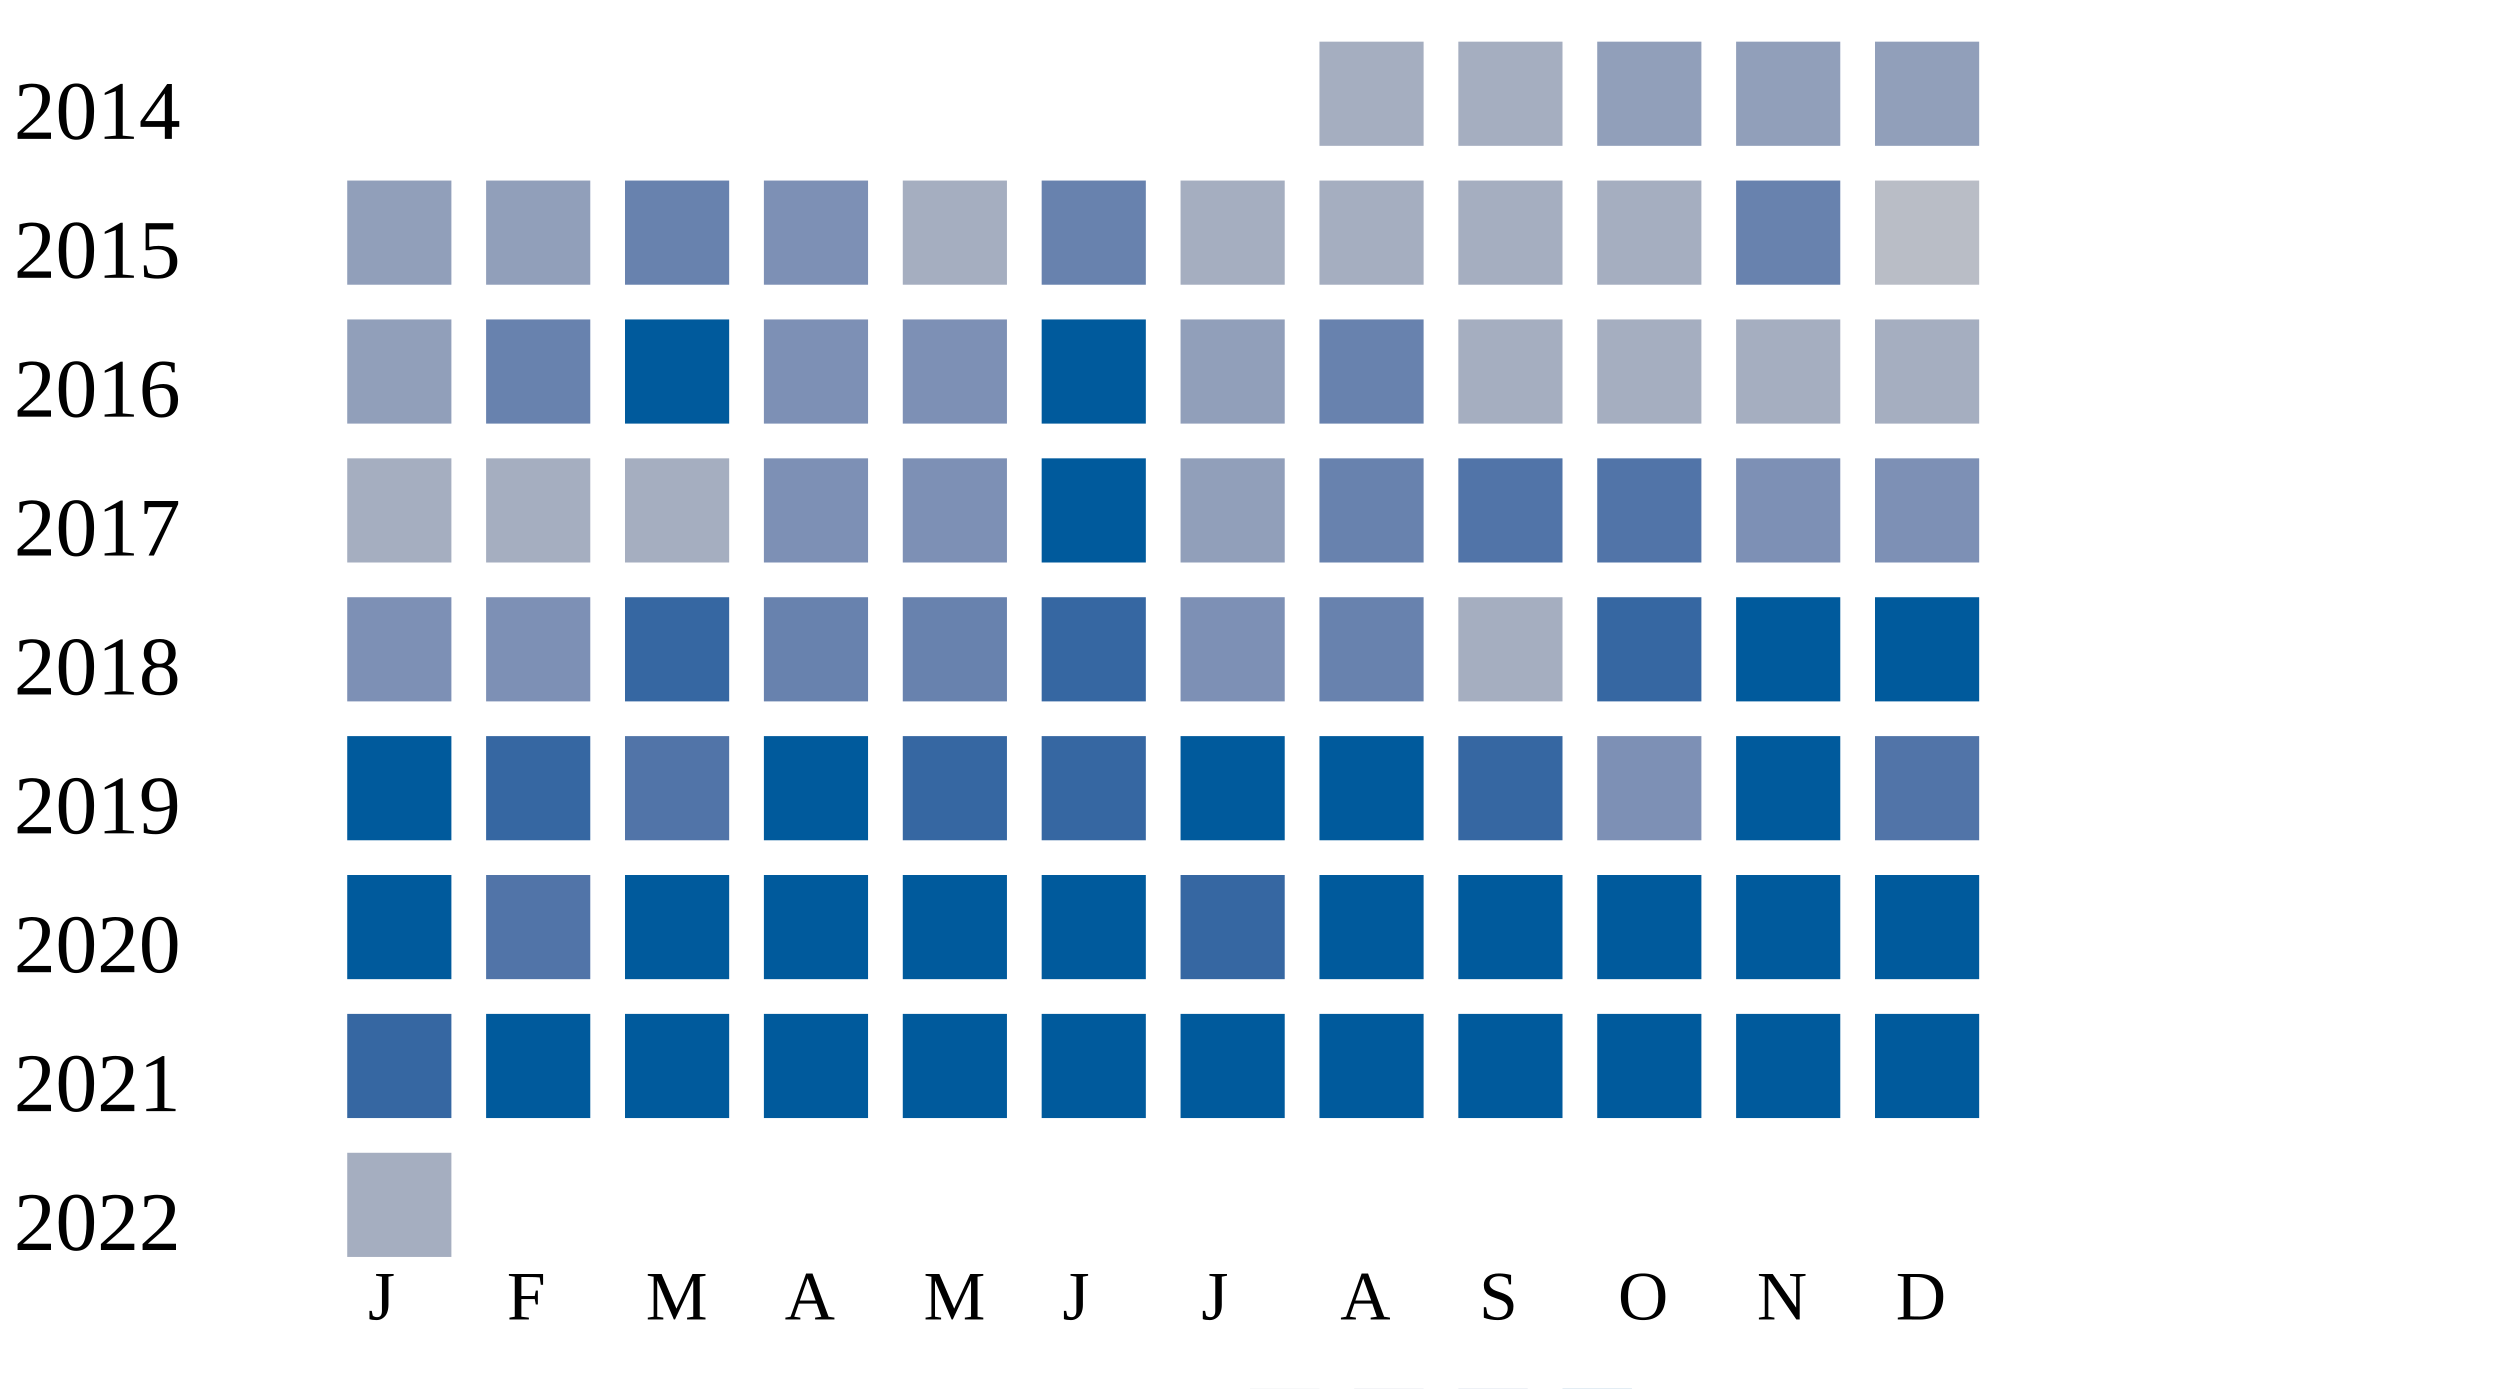
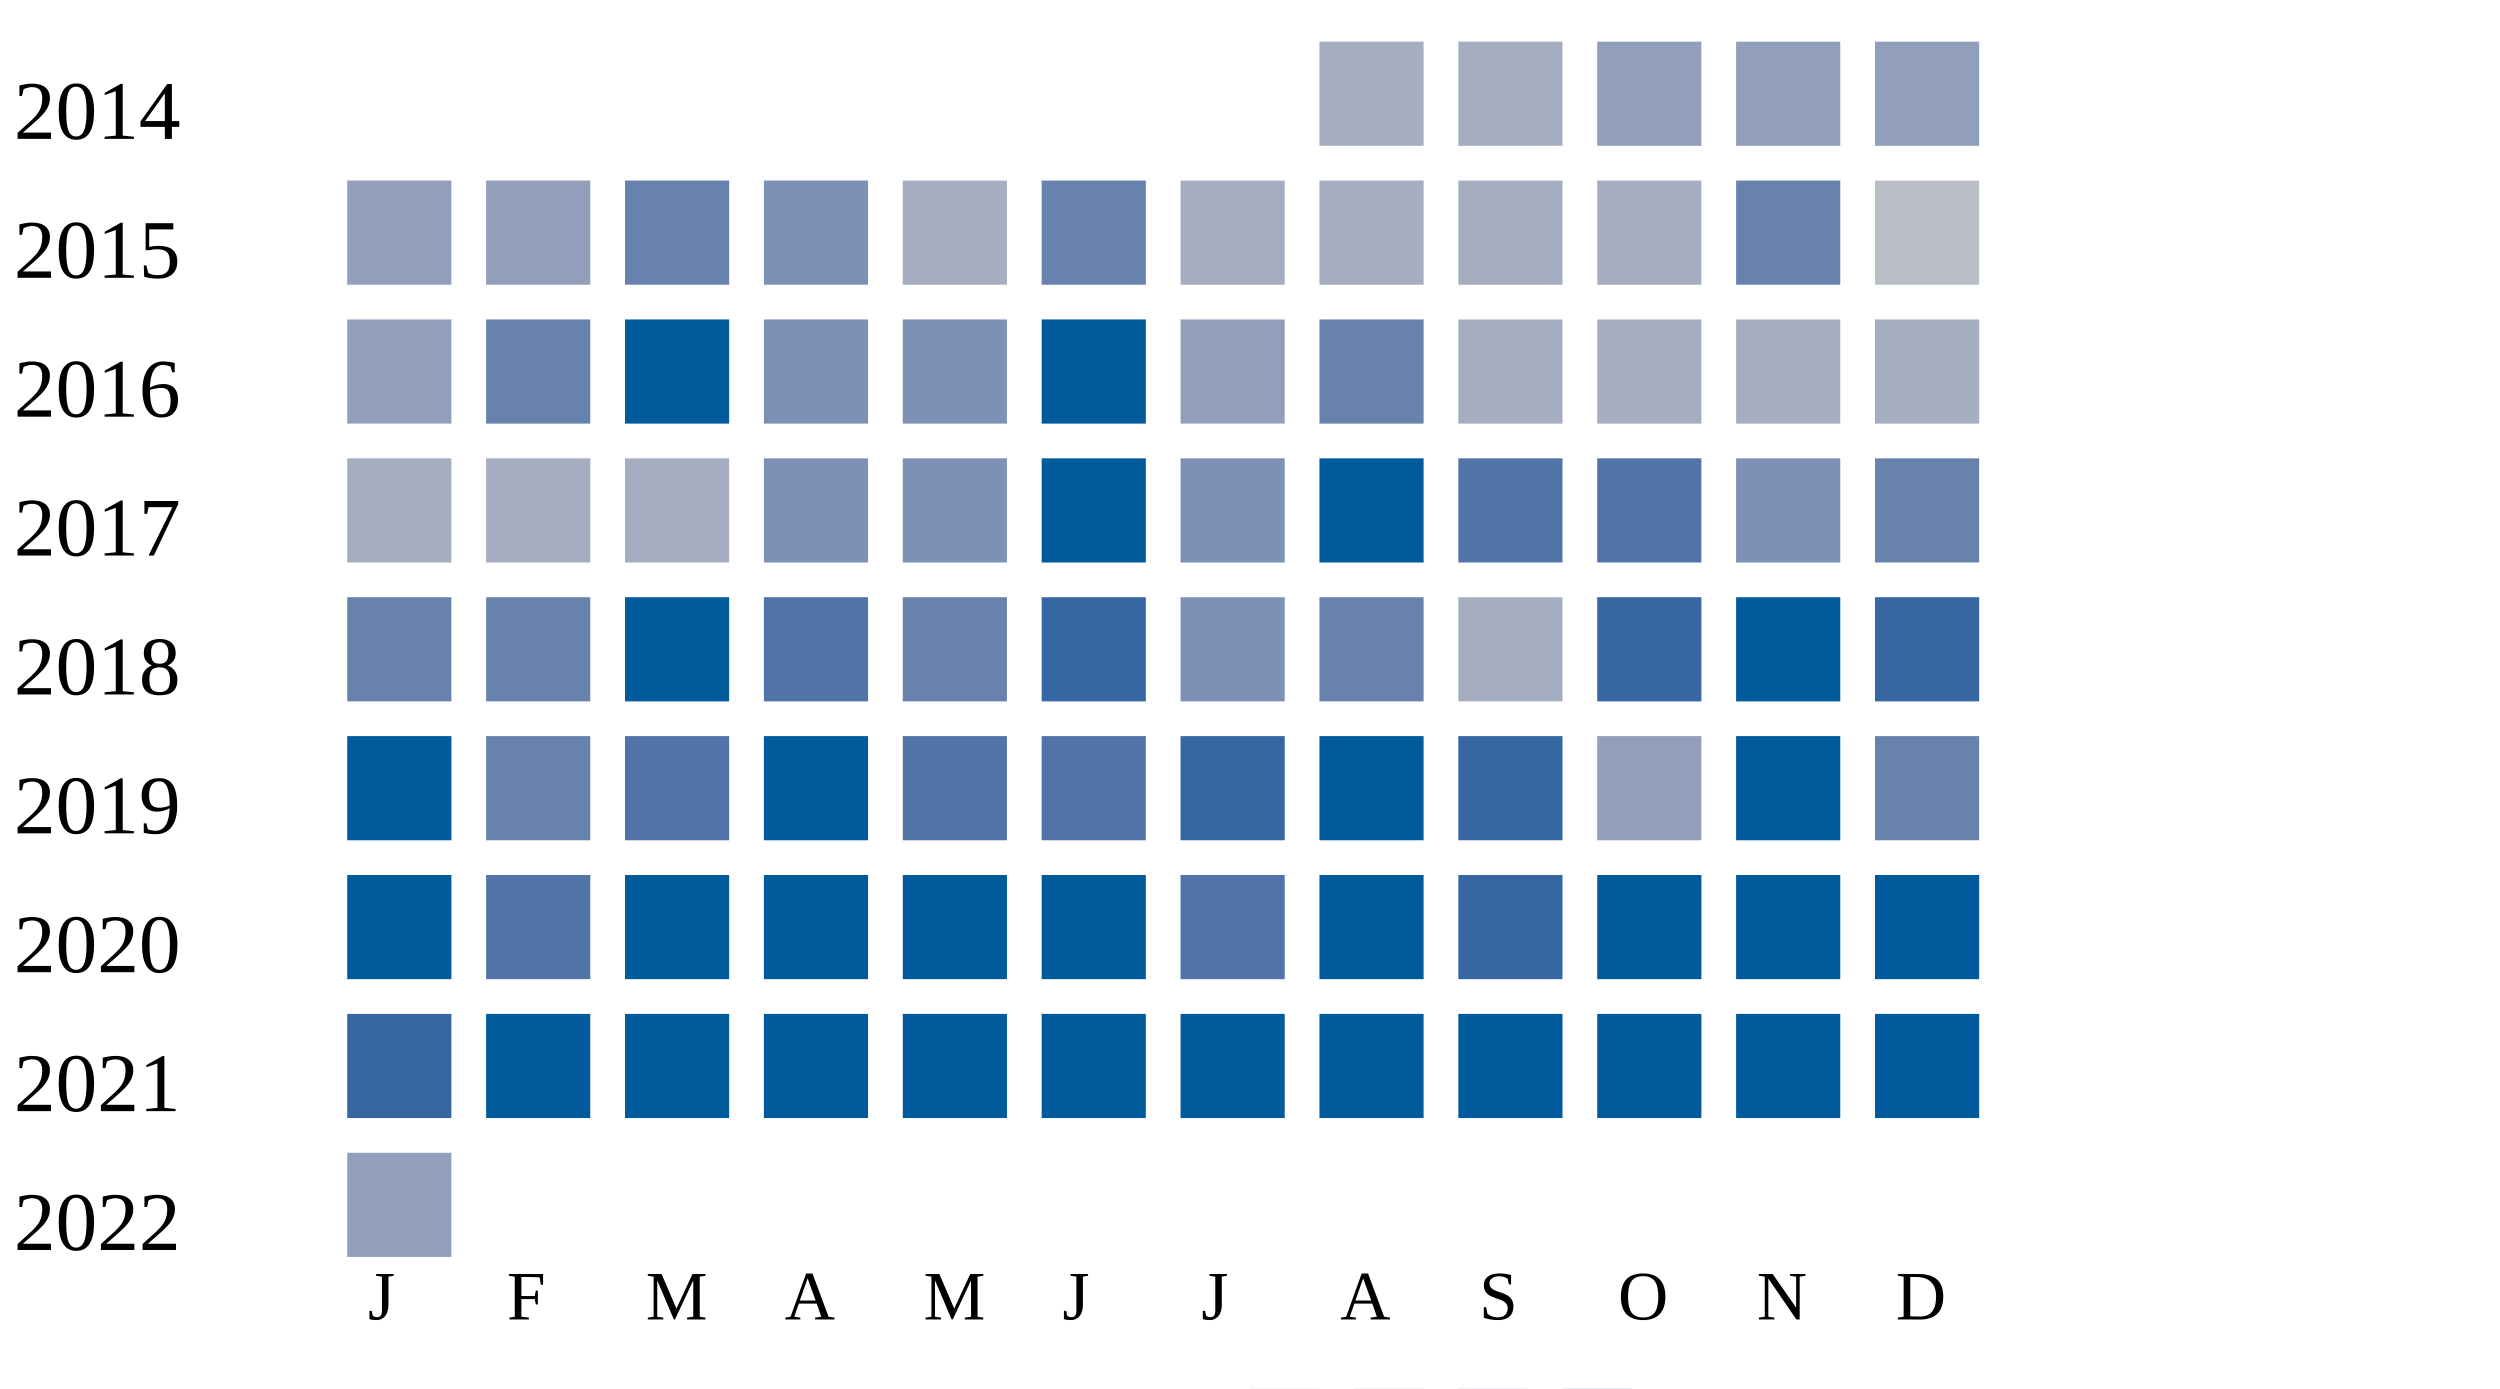
<svg xmlns="http://www.w3.org/2000/svg" width="360" height="200">
  <g transform="translate(0 0)">
    <text x="2" y="20">2014</text>
    <rect x="190" y="6" width="15" height="15" fill="#a5aec0" />
    <rect x="210" y="6" width="15" height="15" fill="#a5aec0" />
    <rect x="230" y="6" width="15" height="15" fill="#919fba" />
    <rect x="250" y="6" width="15" height="15" fill="#919fba" />
    <rect x="270" y="6" width="15" height="15" fill="#919fba" />
  </g>
  <g transform="translate(0 20)">
    <text x="2" y="20">2015</text>
    <rect x="50" y="6" width="15" height="15" fill="#919fba" />
    <rect x="70" y="6" width="15" height="15" fill="#919fba" />
    <rect x="90" y="6" width="15" height="15" fill="#6882ae" />
    <rect x="110" y="6" width="15" height="15" fill="#7d90b5" />
    <rect x="130" y="6" width="15" height="15" fill="#a5aec0" />
    <rect x="150" y="6" width="15" height="15" fill="#6882ae" />
    <rect x="170" y="6" width="15" height="15" fill="#a5aec0" />
    <rect x="190" y="6" width="15" height="15" fill="#a5aec0" />
    <rect x="210" y="6" width="15" height="15" fill="#a5aec0" />
    <rect x="230" y="6" width="15" height="15" fill="#a5aec0" />
    <rect x="250" y="6" width="15" height="15" fill="#6882ae" />
    <rect x="270" y="6" width="15" height="15" fill="#b9bdc6" />
  </g>
  <g transform="translate(0 40)">
    <text x="2" y="20">2016</text>
    <rect x="50" y="6" width="15" height="15" fill="#919fba" />
    <rect x="70" y="6" width="15" height="15" fill="#6882ae" />
    <rect x="90" y="6" width="15" height="15" fill="#005a9c" />
    <rect x="110" y="6" width="15" height="15" fill="#7d90b5" />
    <rect x="130" y="6" width="15" height="15" fill="#7d90b5" />
    <rect x="150" y="6" width="15" height="15" fill="#005a9c" />
    <rect x="170" y="6" width="15" height="15" fill="#919fba" />
    <rect x="190" y="6" width="15" height="15" fill="#6882ae" />
    <rect x="210" y="6" width="15" height="15" fill="#a5aec0" />
    <rect x="230" y="6" width="15" height="15" fill="#a5aec0" />
    <rect x="250" y="6" width="15" height="15" fill="#a5aec0" />
    <rect x="270" y="6" width="15" height="15" fill="#a5aec0" />
  </g>
  <g transform="translate(0 60)">
    <text x="2" y="20">2017</text>
    <rect x="50" y="6" width="15" height="15" fill="#a5aec0" />
    <rect x="70" y="6" width="15" height="15" fill="#a5aec0" />
    <rect x="90" y="6" width="15" height="15" fill="#a5aec0" />
    <rect x="110" y="6" width="15" height="15" fill="#7d90b5" />
    <rect x="130" y="6" width="15" height="15" fill="#7d90b5" />
    <rect x="150" y="6" width="15" height="15" fill="#005a9c" />
-     <rect x="170" y="6" width="15" height="15" fill="#919fba" />
-     <rect x="190" y="6" width="15" height="15" fill="#6882ae" />
+     <rect x="170" y="6" width="15" height="15" fill="#7d90b5" />
+     <rect x="190" y="6" width="15" height="15" fill="#005a9c" />
    <rect x="210" y="6" width="15" height="15" fill="#5174a8" />
    <rect x="230" y="6" width="15" height="15" fill="#5174a8" />
    <rect x="250" y="6" width="15" height="15" fill="#7d90b5" />
-     <rect x="270" y="6" width="15" height="15" fill="#7d90b5" />
+     <rect x="270" y="6" width="15" height="15" fill="#6882ae" />
  </g>
  <g transform="translate(0 80)">
    <text x="2" y="20">2018</text>
-     <rect x="50" y="6" width="15" height="15" fill="#7d90b5" />
-     <rect x="70" y="6" width="15" height="15" fill="#7d90b5" />
-     <rect x="90" y="6" width="15" height="15" fill="#3667a2" />
-     <rect x="110" y="6" width="15" height="15" fill="#6882ae" />
+     <rect x="50" y="6" width="15" height="15" fill="#6882ae" />
+     <rect x="70" y="6" width="15" height="15" fill="#6882ae" />
+     <rect x="90" y="6" width="15" height="15" fill="#005a9c" />
+     <rect x="110" y="6" width="15" height="15" fill="#5174a8" />
    <rect x="130" y="6" width="15" height="15" fill="#6882ae" />
    <rect x="150" y="6" width="15" height="15" fill="#3667a2" />
    <rect x="170" y="6" width="15" height="15" fill="#7d90b5" />
    <rect x="190" y="6" width="15" height="15" fill="#6882ae" />
    <rect x="210" y="6" width="15" height="15" fill="#a5aec0" />
    <rect x="230" y="6" width="15" height="15" fill="#3667a2" />
    <rect x="250" y="6" width="15" height="15" fill="#005a9c" />
-     <rect x="270" y="6" width="15" height="15" fill="#005a9c" />
+     <rect x="270" y="6" width="15" height="15" fill="#3667a2" />
  </g>
  <g transform="translate(0 100)">
    <text x="2" y="20">2019</text>
    <rect x="50" y="6" width="15" height="15" fill="#005a9c" />
-     <rect x="70" y="6" width="15" height="15" fill="#3667a2" />
+     <rect x="70" y="6" width="15" height="15" fill="#6882ae" />
    <rect x="90" y="6" width="15" height="15" fill="#5174a8" />
    <rect x="110" y="6" width="15" height="15" fill="#005a9c" />
-     <rect x="130" y="6" width="15" height="15" fill="#3667a2" />
-     <rect x="150" y="6" width="15" height="15" fill="#3667a2" />
-     <rect x="170" y="6" width="15" height="15" fill="#005a9c" />
+     <rect x="130" y="6" width="15" height="15" fill="#5174a8" />
+     <rect x="150" y="6" width="15" height="15" fill="#5174a8" />
+     <rect x="170" y="6" width="15" height="15" fill="#3667a2" />
    <rect x="190" y="6" width="15" height="15" fill="#005a9c" />
    <rect x="210" y="6" width="15" height="15" fill="#3667a2" />
-     <rect x="230" y="6" width="15" height="15" fill="#7d90b5" />
+     <rect x="230" y="6" width="15" height="15" fill="#919fba" />
    <rect x="250" y="6" width="15" height="15" fill="#005a9c" />
-     <rect x="270" y="6" width="15" height="15" fill="#5174a8" />
+     <rect x="270" y="6" width="15" height="15" fill="#6882ae" />
  </g>
  <g transform="translate(0 120)">
    <text x="2" y="20">2020</text>
    <rect x="50" y="6" width="15" height="15" fill="#005a9c" />
    <rect x="70" y="6" width="15" height="15" fill="#5174a8" />
    <rect x="90" y="6" width="15" height="15" fill="#005a9c" />
    <rect x="110" y="6" width="15" height="15" fill="#005a9c" />
    <rect x="130" y="6" width="15" height="15" fill="#005a9c" />
    <rect x="150" y="6" width="15" height="15" fill="#005a9c" />
-     <rect x="170" y="6" width="15" height="15" fill="#3667a2" />
+     <rect x="170" y="6" width="15" height="15" fill="#5174a8" />
    <rect x="190" y="6" width="15" height="15" fill="#005a9c" />
-     <rect x="210" y="6" width="15" height="15" fill="#005a9c" />
+     <rect x="210" y="6" width="15" height="15" fill="#3667a2" />
    <rect x="230" y="6" width="15" height="15" fill="#005a9c" />
    <rect x="250" y="6" width="15" height="15" fill="#005a9c" />
    <rect x="270" y="6" width="15" height="15" fill="#005a9c" />
  </g>
  <g transform="translate(0 140)">
    <text x="2" y="20">2021</text>
    <rect x="50" y="6" width="15" height="15" fill="#3667a2" />
    <rect x="70" y="6" width="15" height="15" fill="#005a9c" />
    <rect x="90" y="6" width="15" height="15" fill="#005a9c" />
    <rect x="110" y="6" width="15" height="15" fill="#005a9c" />
    <rect x="130" y="6" width="15" height="15" fill="#005a9c" />
    <rect x="150" y="6" width="15" height="15" fill="#005a9c" />
    <rect x="170" y="6" width="15" height="15" fill="#005a9c" />
    <rect x="190" y="6" width="15" height="15" fill="#005a9c" />
    <rect x="210" y="6" width="15" height="15" fill="#005a9c" />
    <rect x="230" y="6" width="15" height="15" fill="#005a9c" />
    <rect x="250" y="6" width="15" height="15" fill="#005a9c" />
    <rect x="270" y="6" width="15" height="15" fill="#005a9c" />
  </g>
  <g transform="translate(0 160)">
    <text x="2" y="20">2022</text>
-     <rect x="50" y="6" width="15" height="15" fill="#a5aec0" />
+     <rect x="50" y="6" width="15" height="15" fill="#919fba" />
  </g>
  <text style="font-size: 10px; text-align: center" x="53" y="190">J</text>
  <text style="font-size: 10px; text-align: center" x="73" y="190">F</text>
  <text style="font-size: 10px; text-align: center" x="93" y="190">M</text>
  <text style="font-size: 10px; text-align: center" x="113" y="190">A</text>
  <text style="font-size: 10px; text-align: center" x="133" y="190">M</text>
  <text style="font-size: 10px; text-align: center" x="153" y="190">J</text>
  <text style="font-size: 10px; text-align: center" x="173" y="190">J</text>
  <text style="font-size: 10px; text-align: center" x="193" y="190">A</text>
  <text style="font-size: 10px; text-align: center" x="213" y="190">S</text>
  <text style="font-size: 10px; text-align: center" x="233" y="190">O</text>
  <text style="font-size: 10px; text-align: center" x="253" y="190">N</text>
  <text style="font-size: 10px; text-align: center" x="273" y="190">D</text>
  <text style="font-size: 10px;" x="155" y="209">Less</text>
  <rect fill="#b9bdc6" width="10" height="10" x="180" y="200" />
  <rect fill="#919fba" width="10" height="10" x="195" y="200" />
  <rect fill="#6882ae" width="10" height="10" x="210" y="200" />
  <rect fill="#005a9c" width="10" height="10" x="225" y="200" />
  <text x="240" y="209" style="font-size: 10px;">More</text>
</svg>
